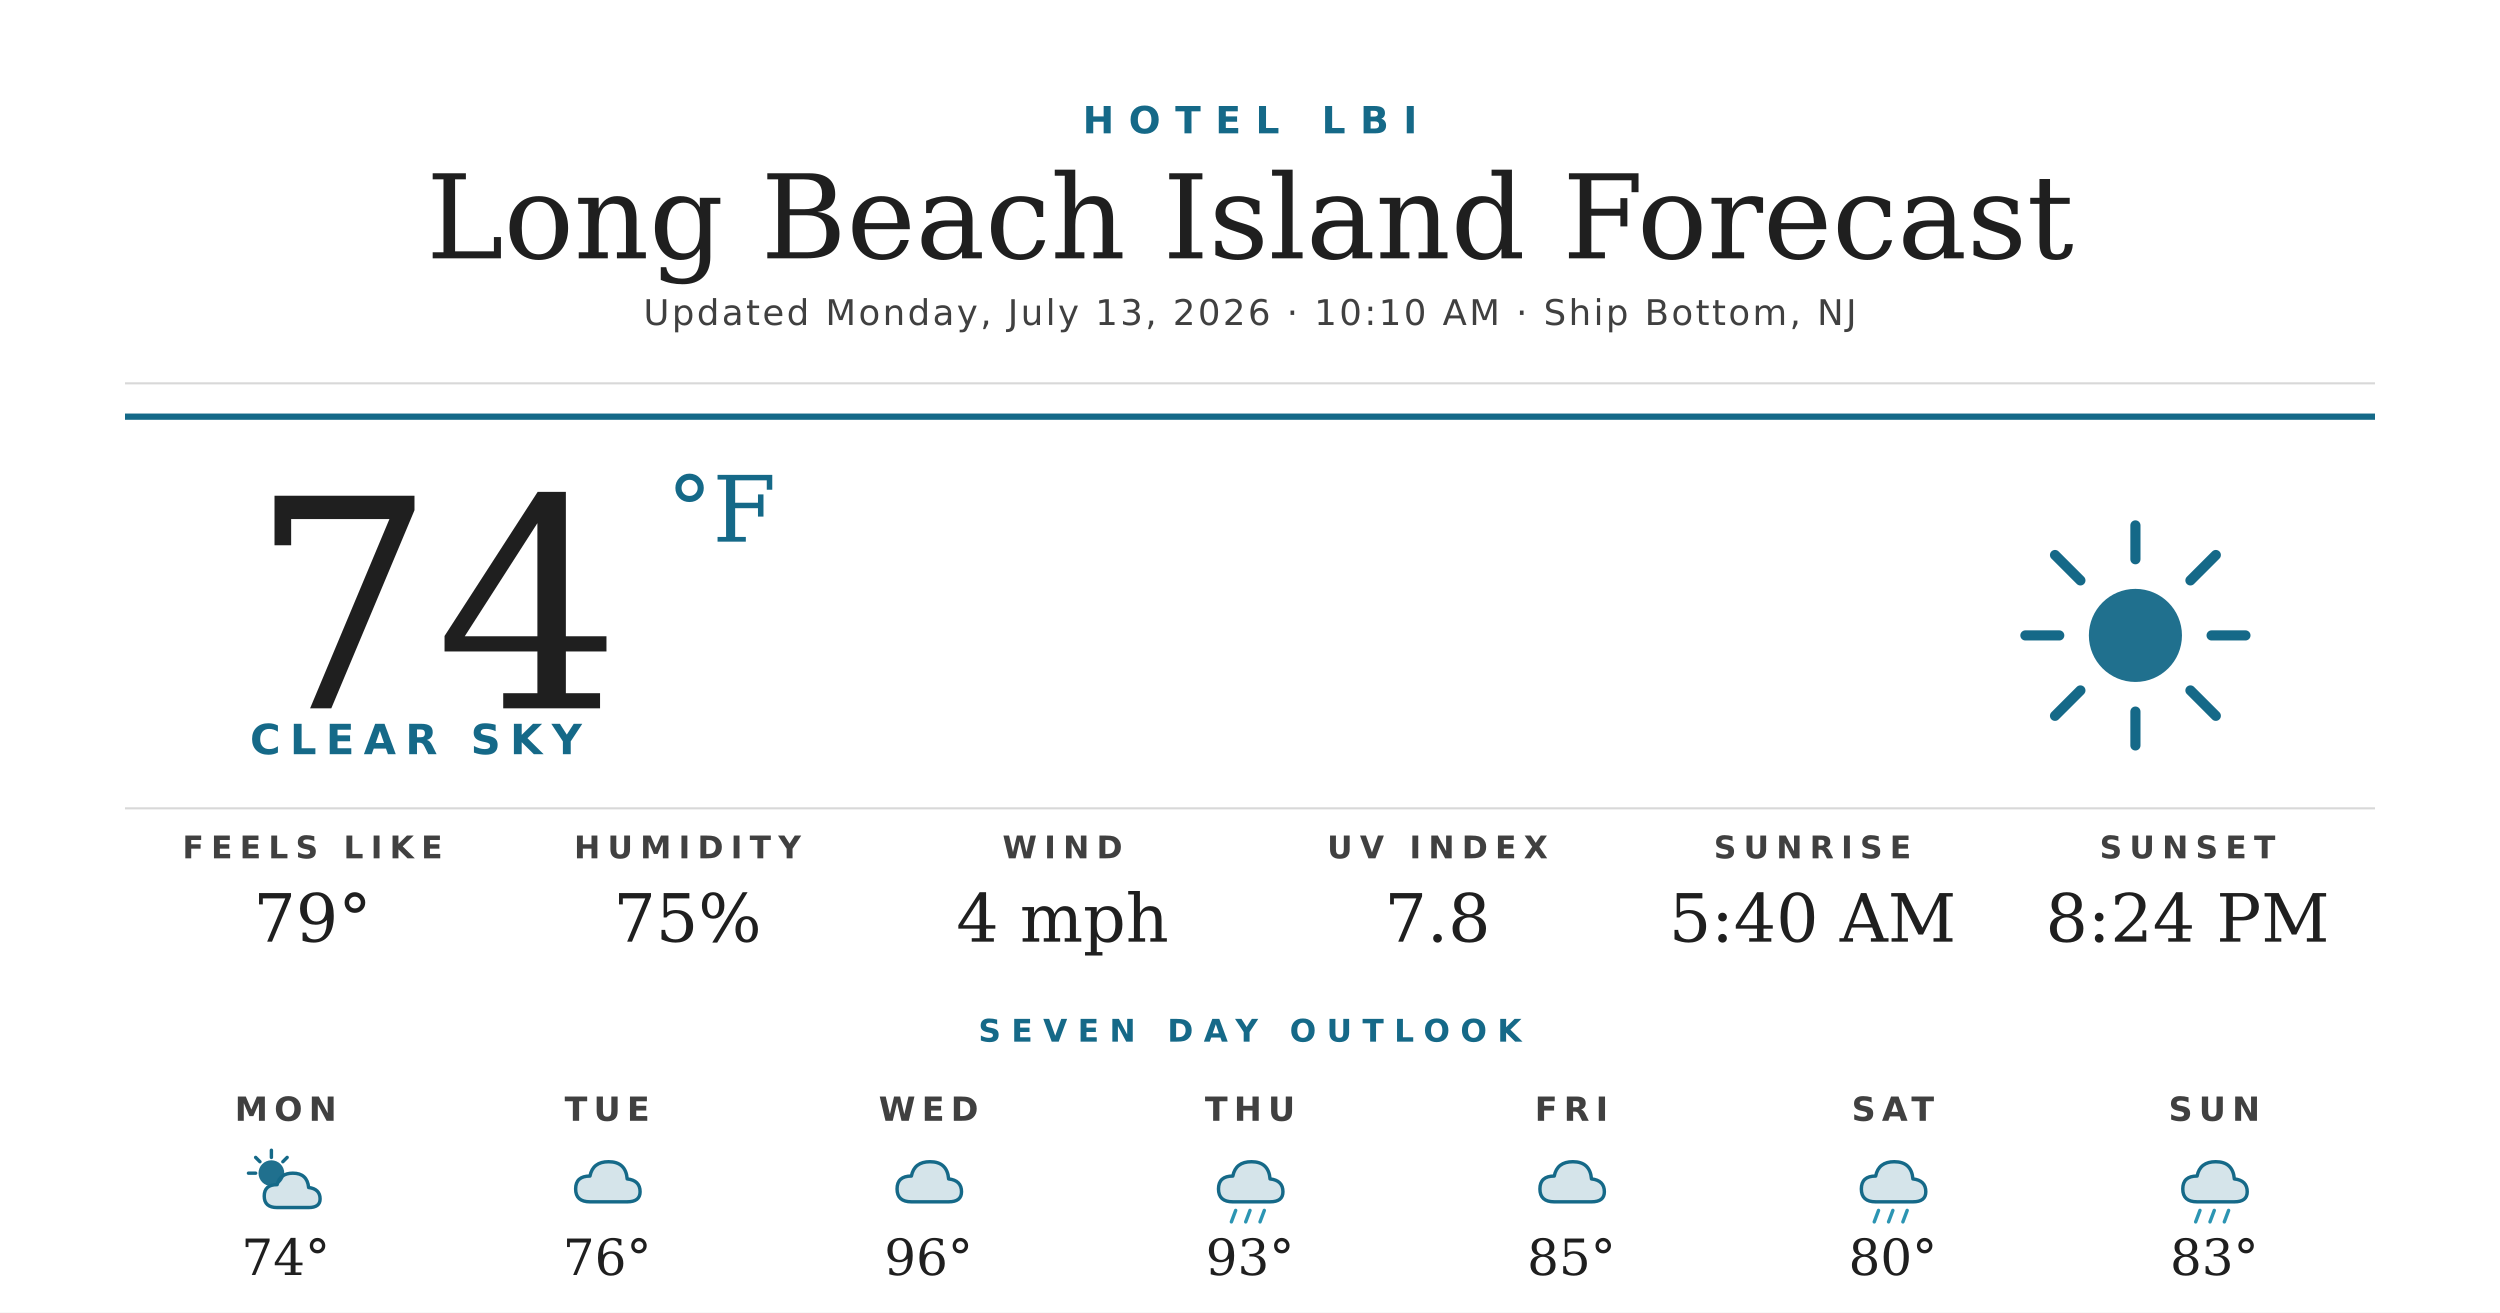
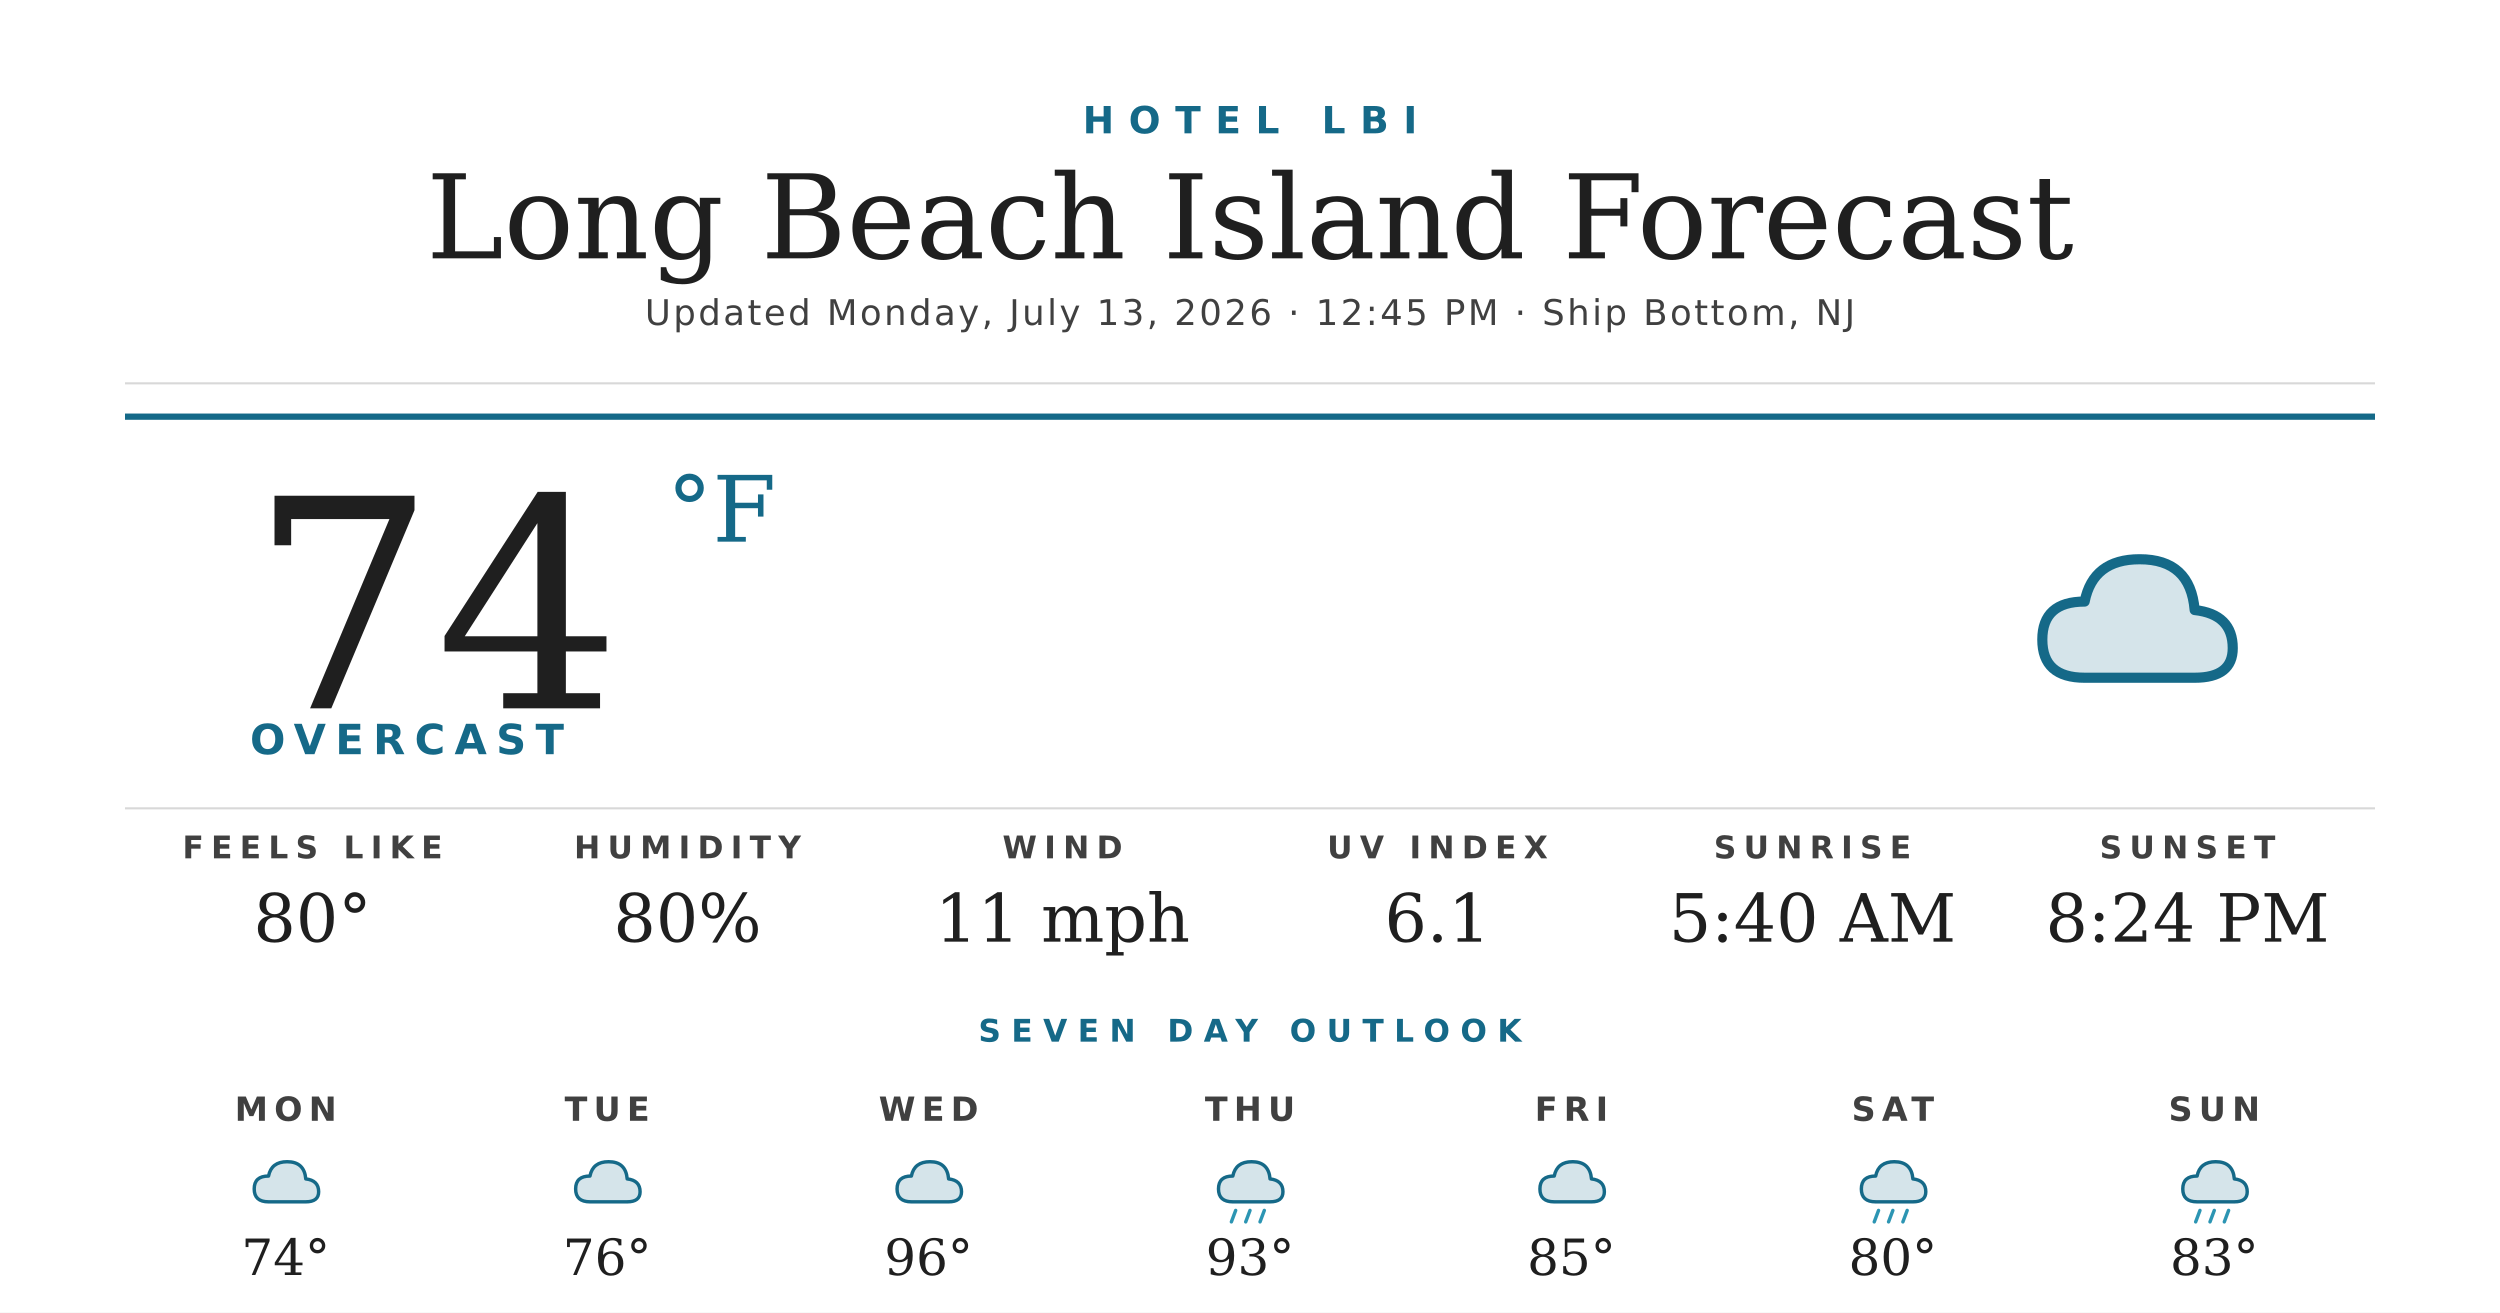
<svg xmlns="http://www.w3.org/2000/svg" width="1200" height="630" viewBox="0 0 1200 630">
  <rect width="1200" height="630" fill="#ffffff" />
  <text x="600" y="64" text-anchor="middle" font-family="'Montserrat Bold', 'Montserrat', 'DejaVu Sans', Helvetica, Arial, sans-serif" font-size="18" font-weight="700" fill="#156988" letter-spacing="7">HOTEL LBI</text>
  <text x="600" y="124" text-anchor="middle" font-family="'Prata', 'DejaVu Serif', Georgia, serif" font-size="56" fill="#1f1f1f">Long Beach Island Forecast</text>
-   <text x="600" y="156" text-anchor="middle" font-family="'Montserrat', 'DejaVu Sans', Helvetica, Arial, sans-serif" font-size="17" font-weight="500" fill="#404040" letter-spacing="1.2">Updated Monday, July 13, 2026 · 10:10 AM · Ship Bottom, NJ</text>
+   <text x="600" y="156" text-anchor="middle" font-family="'Montserrat', 'DejaVu Sans', Helvetica, Arial, sans-serif" font-size="17" font-weight="500" fill="#404040" letter-spacing="1.2">Updated Monday, July 13, 2026 · 12:45 PM · Ship Bottom, NJ</text>
  <line x1="60" y1="184" x2="1140" y2="184" stroke="#d8d8d8" stroke-width="1" />
  <line x1="60" y1="200" x2="1140" y2="200" stroke="#156988" stroke-width="3" />
  <text x="120" y="340" font-family="'Prata', 'DejaVu Serif', Georgia, serif" font-size="140" fill="#1f1f1f">74</text>
  <text x="320" y="260" font-family="'Prata', 'DejaVu Serif', Georgia, serif" font-size="44" fill="#156988">°F</text>
-   <text x="120" y="362" font-family="'Montserrat Bold', 'Montserrat', 'DejaVu Sans', Helvetica, Arial, sans-serif" font-size="20" font-weight="700" fill="#156988" letter-spacing="4.5">CLEAR SKY</text>
+   <text x="120" y="362" font-family="'Montserrat Bold', 'Montserrat', 'DejaVu Sans', Helvetica, Arial, sans-serif" font-size="20" font-weight="700" fill="#156988" letter-spacing="4.5">OVERCAST</text>
  <g transform="translate(960,240) scale(2.03125)">
-     <circle cx="32" cy="32" r="11" fill="#156988" opacity="0.95" />
-     <g stroke="#156988" stroke-width="2.4" stroke-linecap="round">
-       <line x1="32" y1="6" x2="32" y2="14" />
-       <line x1="32" y1="50" x2="32" y2="58" />
-       <line x1="6" y1="32" x2="14" y2="32" />
-       <line x1="50" y1="32" x2="58" y2="32" />
-       <line x1="13" y1="13" x2="19" y2="19" />
-       <line x1="45" y1="45" x2="51" y2="51" />
-       <line x1="13" y1="51" x2="19" y2="45" />
-       <line x1="45" y1="19" x2="51" y2="13" />
-     </g>
+     <path d="M20 42 Q10 42 10 33 Q10 24 20 24 Q22 14 33 14 Q45 14 46 26 Q55 27 55 35 Q55 42 46 42 Z" fill="#156988" opacity="0.18" />
+     <path d="M20 42 Q10 42 10 33 Q10 24 20 24 Q22 14 33 14 Q45 14 46 26 Q55 27 55 35 Q55 42 46 42 Z" fill="none" stroke="#156988" stroke-width="2.4" stroke-linejoin="round" />
  </g>
  <line x1="60" y1="388" x2="1140" y2="388" stroke="#d8d8d8" stroke-width="1" />
  <text x="150" y="412" text-anchor="middle" font-family="'Montserrat Bold', 'Montserrat', 'DejaVu Sans', Helvetica, Arial, sans-serif" font-size="15" font-weight="700" fill="#404040" letter-spacing="3.5">FEELS LIKE</text>
-   <text x="150" y="452" text-anchor="middle" font-family="'Prata', 'DejaVu Serif', Georgia, serif" font-size="32" fill="#1f1f1f">79°</text>
+   <text x="150" y="452" text-anchor="middle" font-family="'Prata', 'DejaVu Serif', Georgia, serif" font-size="32" fill="#1f1f1f">80°</text>
  <text x="330" y="412" text-anchor="middle" font-family="'Montserrat Bold', 'Montserrat', 'DejaVu Sans', Helvetica, Arial, sans-serif" font-size="15" font-weight="700" fill="#404040" letter-spacing="3.5">HUMIDITY</text>
-   <text x="330" y="452" text-anchor="middle" font-family="'Prata', 'DejaVu Serif', Georgia, serif" font-size="32" fill="#1f1f1f">75%</text>
+   <text x="330" y="452" text-anchor="middle" font-family="'Prata', 'DejaVu Serif', Georgia, serif" font-size="32" fill="#1f1f1f">80%</text>
  <text x="510" y="412" text-anchor="middle" font-family="'Montserrat Bold', 'Montserrat', 'DejaVu Sans', Helvetica, Arial, sans-serif" font-size="15" font-weight="700" fill="#404040" letter-spacing="3.5">WIND</text>
-   <text x="510" y="452" text-anchor="middle" font-family="'Prata', 'DejaVu Serif', Georgia, serif" font-size="32" fill="#1f1f1f">4 mph</text>
+   <text x="510" y="452" text-anchor="middle" font-family="'Prata', 'DejaVu Serif', Georgia, serif" font-size="32" fill="#1f1f1f">11 mph</text>
  <text x="690" y="412" text-anchor="middle" font-family="'Montserrat Bold', 'Montserrat', 'DejaVu Sans', Helvetica, Arial, sans-serif" font-size="15" font-weight="700" fill="#404040" letter-spacing="3.5">UV INDEX</text>
-   <text x="690" y="452" text-anchor="middle" font-family="'Prata', 'DejaVu Serif', Georgia, serif" font-size="32" fill="#1f1f1f">7.8</text>
+   <text x="690" y="452" text-anchor="middle" font-family="'Prata', 'DejaVu Serif', Georgia, serif" font-size="32" fill="#1f1f1f">6.1</text>
  <text x="870" y="412" text-anchor="middle" font-family="'Montserrat Bold', 'Montserrat', 'DejaVu Sans', Helvetica, Arial, sans-serif" font-size="15" font-weight="700" fill="#404040" letter-spacing="3.5">SUNRISE</text>
  <text x="870" y="452" text-anchor="middle" font-family="'Prata', 'DejaVu Serif', Georgia, serif" font-size="32" fill="#1f1f1f">5:40 AM</text>
  <text x="1050" y="412" text-anchor="middle" font-family="'Montserrat Bold', 'Montserrat', 'DejaVu Sans', Helvetica, Arial, sans-serif" font-size="15" font-weight="700" fill="#404040" letter-spacing="3.5">SUNSET</text>
  <text x="1050" y="452" text-anchor="middle" font-family="'Prata', 'DejaVu Serif', Georgia, serif" font-size="32" fill="#1f1f1f">8:24 PM</text>
  <text x="600" y="500" text-anchor="middle" font-family="'Montserrat Bold', 'Montserrat', 'DejaVu Sans', Helvetica, Arial, sans-serif" font-size="15" font-weight="700" fill="#156988" letter-spacing="5">SEVEN DAY OUTLOOK</text>
  <text x="137.143" y="538" text-anchor="middle" font-family="'Montserrat Bold', 'Montserrat', 'DejaVu Sans', Helvetica, Arial, sans-serif" font-size="16" font-weight="700" fill="#404040" letter-spacing="3">MON</text>
  <g transform="translate(115.1429,548) scale(0.6875)">
-     <circle cx="22" cy="22" r="9" fill="#156988" opacity="0.95" />
-     <g stroke="#156988" stroke-width="2.4" stroke-linecap="round">
-       <line x1="22" y1="6" x2="22" y2="11" />
-       <line x1="6" y1="22" x2="11" y2="22" />
-       <line x1="11" y1="11" x2="14" y2="14" />
-       <line x1="33" y1="11" x2="30" y2="14" />
-     </g>
-     <path d="M26 46 Q17 46 17 38 Q17 30 26 30 Q28 22 37 22 Q47 22 48 32 Q56 33 56 40 Q56 46 48 46 Z" fill="#156988" opacity="0.18" />
-     <path d="M26 46 Q17 46 17 38 Q17 30 26 30 Q28 22 37 22 Q47 22 48 32 Q56 33 56 40 Q56 46 48 46 Z" fill="none" stroke="#156988" stroke-width="2.4" stroke-linejoin="round" />
+     <path d="M20 42 Q10 42 10 33 Q10 24 20 24 Q22 14 33 14 Q45 14 46 26 Q55 27 55 35 Q55 42 46 42 Z" fill="#156988" opacity="0.18" />
+     <path d="M20 42 Q10 42 10 33 Q10 24 20 24 Q22 14 33 14 Q45 14 46 26 Q55 27 55 35 Q55 42 46 42 Z" fill="none" stroke="#156988" stroke-width="2.4" stroke-linejoin="round" />
  </g>
  <text x="137.143" y="612" text-anchor="middle" font-family="'Prata', 'DejaVu Serif', Georgia, serif" font-size="24" fill="#1f1f1f">74°</text>
  <text x="291.429" y="538" text-anchor="middle" font-family="'Montserrat Bold', 'Montserrat', 'DejaVu Sans', Helvetica, Arial, sans-serif" font-size="16" font-weight="700" fill="#404040" letter-spacing="3">TUE</text>
  <g transform="translate(269.4286,548) scale(0.6875)">
    <path d="M20 42 Q10 42 10 33 Q10 24 20 24 Q22 14 33 14 Q45 14 46 26 Q55 27 55 35 Q55 42 46 42 Z" fill="#156988" opacity="0.18" />
    <path d="M20 42 Q10 42 10 33 Q10 24 20 24 Q22 14 33 14 Q45 14 46 26 Q55 27 55 35 Q55 42 46 42 Z" fill="none" stroke="#156988" stroke-width="2.4" stroke-linejoin="round" />
  </g>
  <text x="291.429" y="612" text-anchor="middle" font-family="'Prata', 'DejaVu Serif', Georgia, serif" font-size="24" fill="#1f1f1f">76°</text>
  <text x="445.714" y="538" text-anchor="middle" font-family="'Montserrat Bold', 'Montserrat', 'DejaVu Sans', Helvetica, Arial, sans-serif" font-size="16" font-weight="700" fill="#404040" letter-spacing="3">WED</text>
  <g transform="translate(423.7143,548) scale(0.6875)">
    <path d="M20 42 Q10 42 10 33 Q10 24 20 24 Q22 14 33 14 Q45 14 46 26 Q55 27 55 35 Q55 42 46 42 Z" fill="#156988" opacity="0.18" />
    <path d="M20 42 Q10 42 10 33 Q10 24 20 24 Q22 14 33 14 Q45 14 46 26 Q55 27 55 35 Q55 42 46 42 Z" fill="none" stroke="#156988" stroke-width="2.4" stroke-linejoin="round" />
  </g>
  <text x="445.714" y="612" text-anchor="middle" font-family="'Prata', 'DejaVu Serif', Georgia, serif" font-size="24" fill="#1f1f1f">96°</text>
  <text x="600" y="538" text-anchor="middle" font-family="'Montserrat Bold', 'Montserrat', 'DejaVu Sans', Helvetica, Arial, sans-serif" font-size="16" font-weight="700" fill="#404040" letter-spacing="3">THU</text>
  <g transform="translate(578,548) scale(0.6875)">
    <path d="M20 42 Q10 42 10 33 Q10 24 20 24 Q22 14 33 14 Q45 14 46 26 Q55 27 55 35 Q55 42 46 42 Z" fill="#156988" opacity="0.18" />
    <path d="M20 42 Q10 42 10 33 Q10 24 20 24 Q22 14 33 14 Q45 14 46 26 Q55 27 55 35 Q55 42 46 42 Z" fill="none" stroke="#156988" stroke-width="2.4" stroke-linejoin="round" />
    <g stroke="#2C95B3" stroke-width="2.4" stroke-linecap="round">
      <line x1="22" y1="48" x2="19" y2="56" />
      <line x1="32" y1="48" x2="29" y2="56" />
      <line x1="42" y1="48" x2="39" y2="56" />
    </g>
  </g>
  <text x="600" y="612" text-anchor="middle" font-family="'Prata', 'DejaVu Serif', Georgia, serif" font-size="24" fill="#1f1f1f">93°</text>
  <text x="754.286" y="538" text-anchor="middle" font-family="'Montserrat Bold', 'Montserrat', 'DejaVu Sans', Helvetica, Arial, sans-serif" font-size="16" font-weight="700" fill="#404040" letter-spacing="3">FRI</text>
  <g transform="translate(732.2857,548) scale(0.6875)">
    <path d="M20 42 Q10 42 10 33 Q10 24 20 24 Q22 14 33 14 Q45 14 46 26 Q55 27 55 35 Q55 42 46 42 Z" fill="#156988" opacity="0.18" />
    <path d="M20 42 Q10 42 10 33 Q10 24 20 24 Q22 14 33 14 Q45 14 46 26 Q55 27 55 35 Q55 42 46 42 Z" fill="none" stroke="#156988" stroke-width="2.4" stroke-linejoin="round" />
  </g>
  <text x="754.286" y="612" text-anchor="middle" font-family="'Prata', 'DejaVu Serif', Georgia, serif" font-size="24" fill="#1f1f1f">85°</text>
  <text x="908.571" y="538" text-anchor="middle" font-family="'Montserrat Bold', 'Montserrat', 'DejaVu Sans', Helvetica, Arial, sans-serif" font-size="16" font-weight="700" fill="#404040" letter-spacing="3">SAT</text>
  <g transform="translate(886.5714,548) scale(0.6875)">
    <path d="M20 42 Q10 42 10 33 Q10 24 20 24 Q22 14 33 14 Q45 14 46 26 Q55 27 55 35 Q55 42 46 42 Z" fill="#156988" opacity="0.18" />
    <path d="M20 42 Q10 42 10 33 Q10 24 20 24 Q22 14 33 14 Q45 14 46 26 Q55 27 55 35 Q55 42 46 42 Z" fill="none" stroke="#156988" stroke-width="2.4" stroke-linejoin="round" />
    <g stroke="#2C95B3" stroke-width="2.4" stroke-linecap="round">
      <line x1="22" y1="48" x2="19" y2="56" />
      <line x1="32" y1="48" x2="29" y2="56" />
      <line x1="42" y1="48" x2="39" y2="56" />
    </g>
  </g>
  <text x="908.571" y="612" text-anchor="middle" font-family="'Prata', 'DejaVu Serif', Georgia, serif" font-size="24" fill="#1f1f1f">80°</text>
  <text x="1062.857" y="538" text-anchor="middle" font-family="'Montserrat Bold', 'Montserrat', 'DejaVu Sans', Helvetica, Arial, sans-serif" font-size="16" font-weight="700" fill="#404040" letter-spacing="3">SUN</text>
  <g transform="translate(1040.857,548) scale(0.6875)">
    <path d="M20 42 Q10 42 10 33 Q10 24 20 24 Q22 14 33 14 Q45 14 46 26 Q55 27 55 35 Q55 42 46 42 Z" fill="#156988" opacity="0.18" />
    <path d="M20 42 Q10 42 10 33 Q10 24 20 24 Q22 14 33 14 Q45 14 46 26 Q55 27 55 35 Q55 42 46 42 Z" fill="none" stroke="#156988" stroke-width="2.4" stroke-linejoin="round" />
    <g stroke="#2C95B3" stroke-width="2.4" stroke-linecap="round">
      <line x1="22" y1="48" x2="19" y2="56" />
      <line x1="32" y1="48" x2="29" y2="56" />
      <line x1="42" y1="48" x2="39" y2="56" />
    </g>
  </g>
  <text x="1062.857" y="612" text-anchor="middle" font-family="'Prata', 'DejaVu Serif', Georgia, serif" font-size="24" fill="#1f1f1f">83°</text>
</svg>
